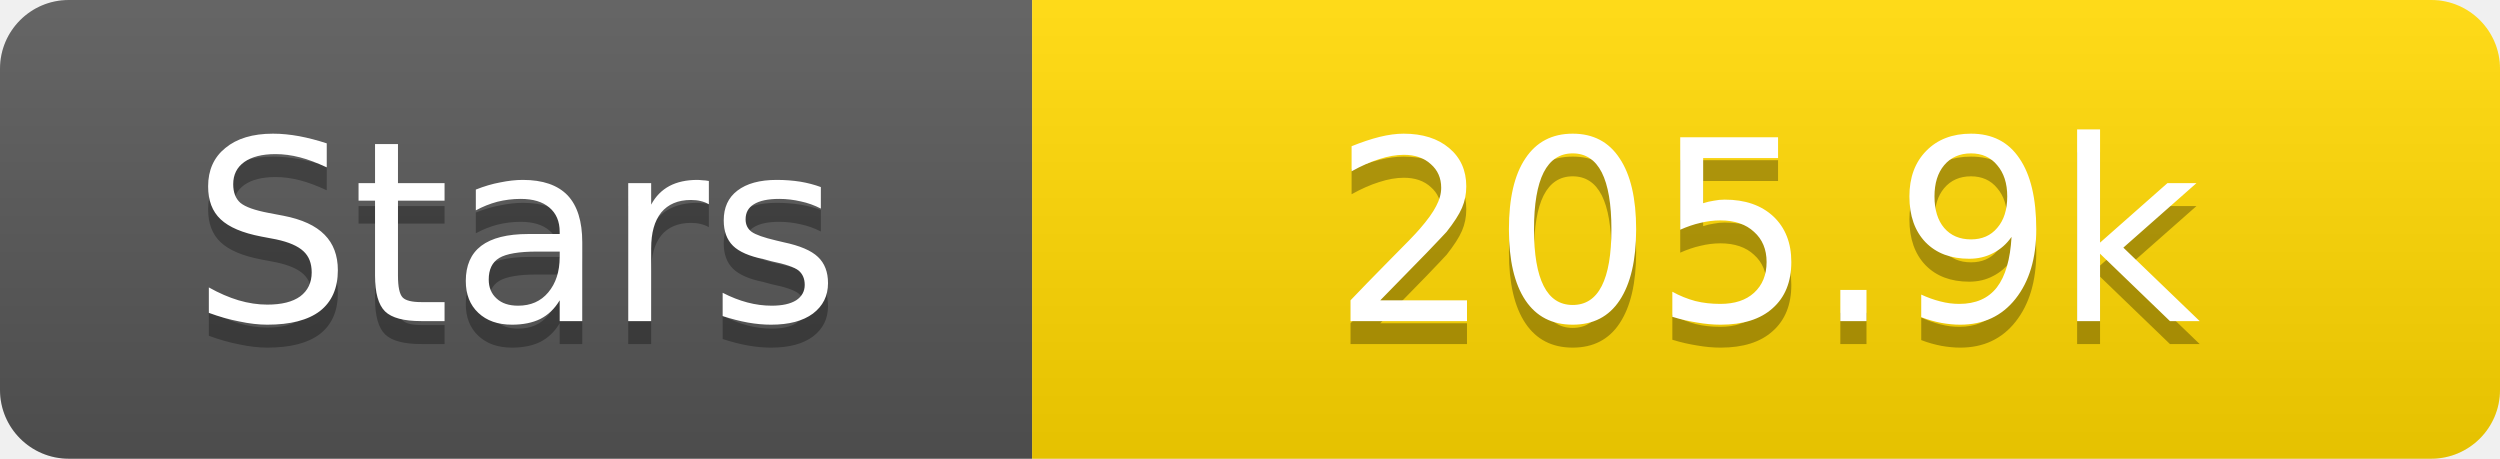
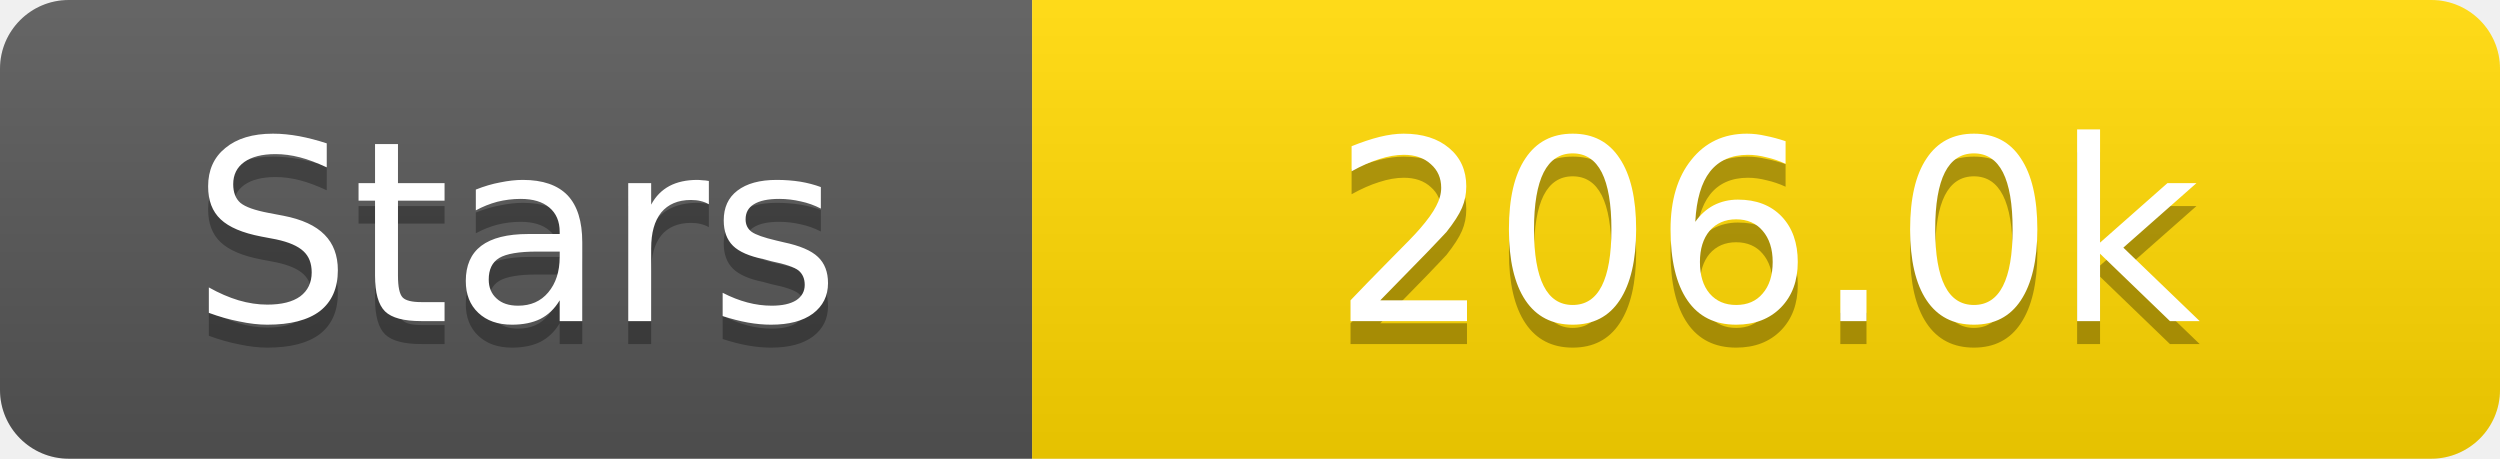
<svg xmlns="http://www.w3.org/2000/svg" width="109" height="20">
  <linearGradient id="s" x2="0" y2="100%">
    <stop offset="0" stop-color="#fff" stop-opacity=".1" />
    <stop offset="1" stop-opacity=".1" />
  </linearGradient>
  <clipPath id="r">
    <rect width="109" height="20" rx="3" fill="#fff" />
  </clipPath>
  <g clip-path="url(#r)">
    <rect width="45" height="20" fill="#555" />
    <rect x="45" width="64" height="20" fill="#ffd700" />
    <rect width="109" height="20" fill="url(#s)" />
  </g>
  <g fill="#fff" text-anchor="middle" font-family="Verdana,Geneva,DejaVu Sans,sans-serif" text-rendering="geometricPrecision" font-size="11">
    <text x="22.5" y="15" fill="#010101" fill-opacity=".3">Stars</text>
    <text x="22.5" y="14">Stars</text>
-     <text x="77.0" y="15" fill="#010101" fill-opacity=".3">205.9k</text>
-     <text x="77.0" y="14">205.9k</text>
+     <text x="77.0" y="15" fill="#010101" fill-opacity=".3">206.0k</text>
+     <text x="77.0" y="14">206.0k</text>
  </g>
</svg>
